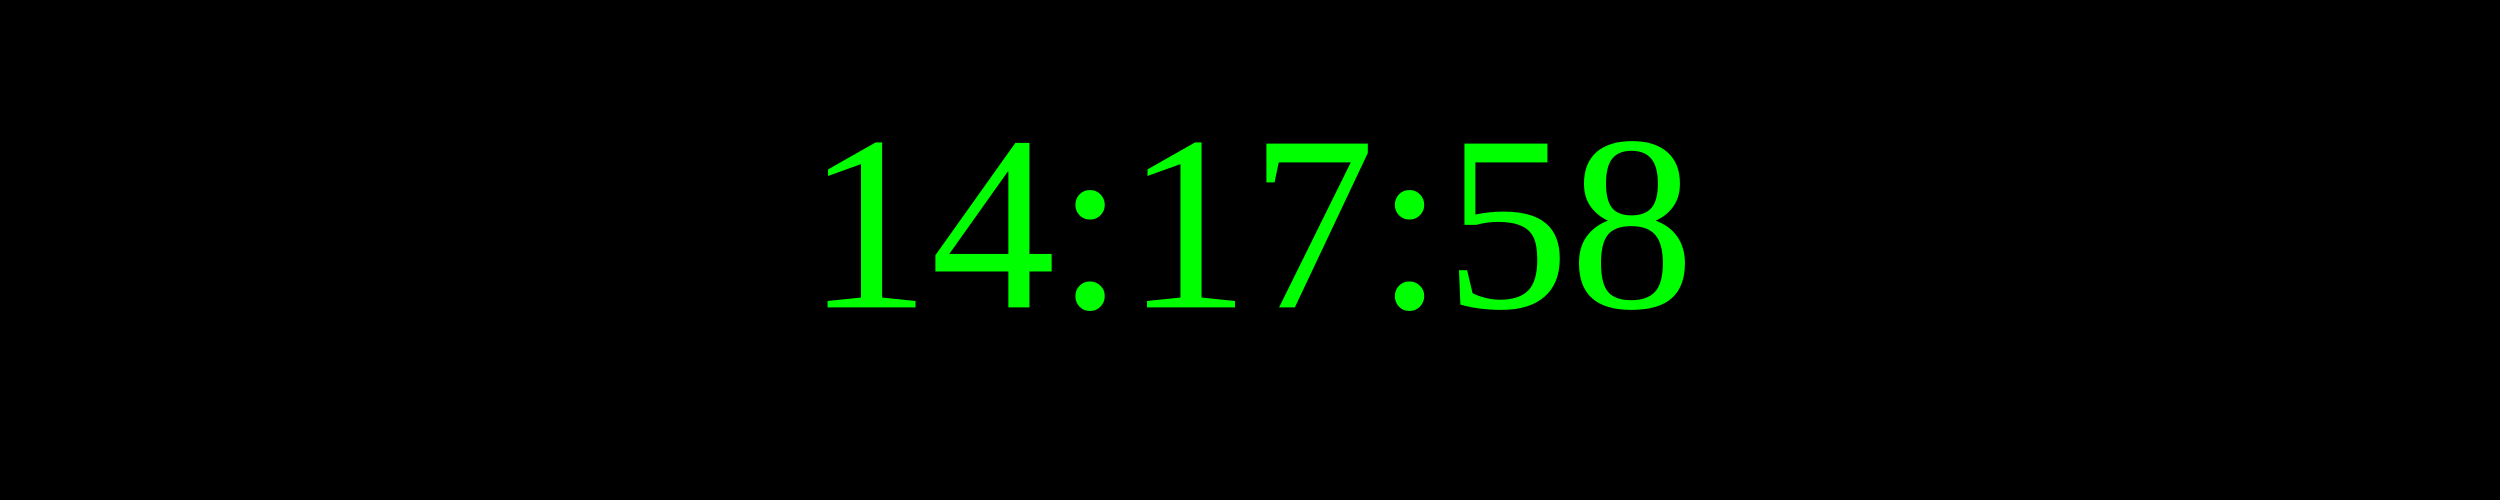
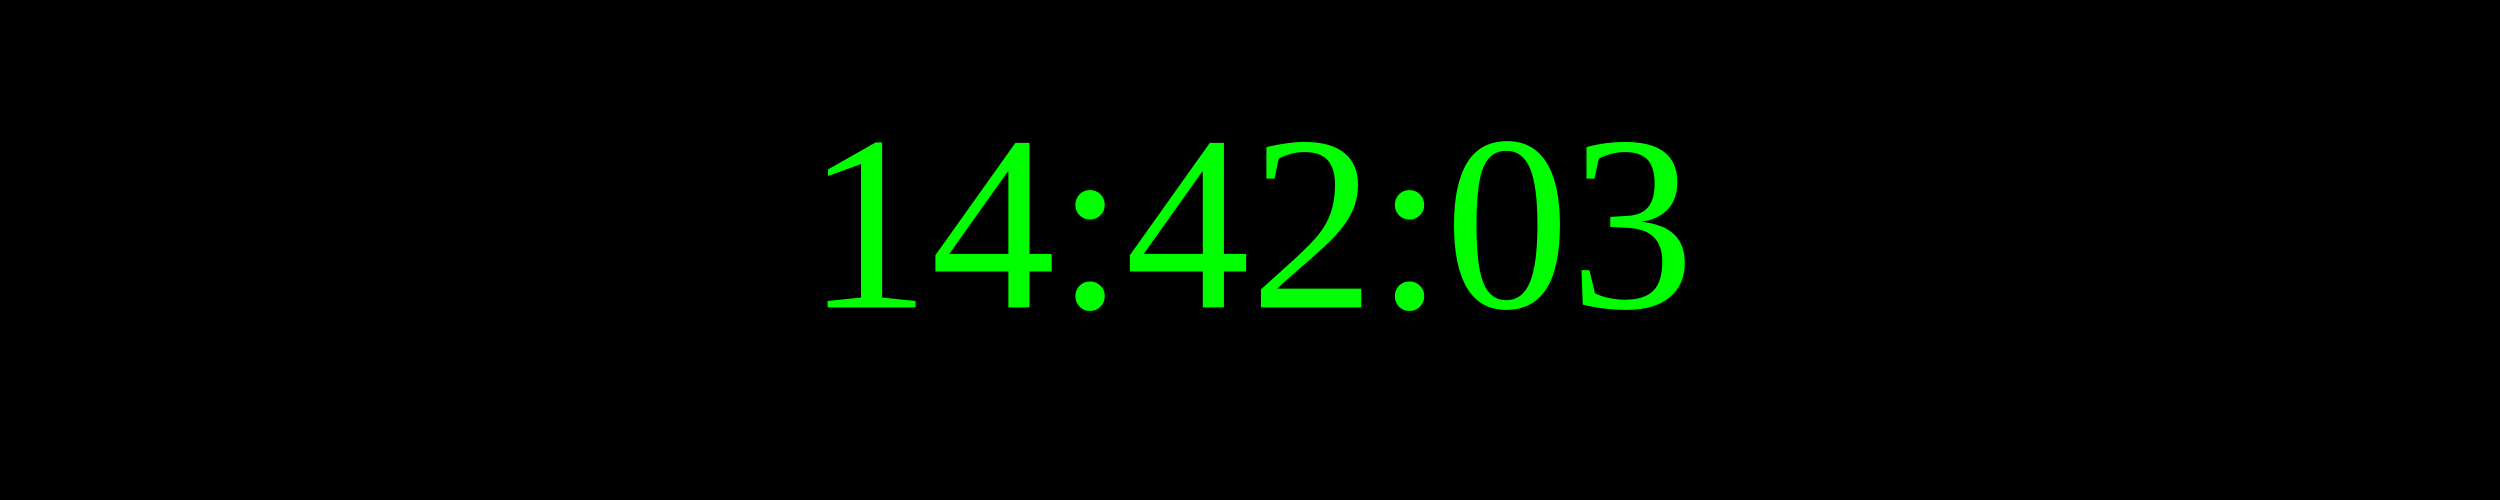
<svg xmlns="http://www.w3.org/2000/svg" width="250" height="50">
  <rect width="100%" height="100%" fill="black" />
  <text x="50%" y="50%" font-size="25" fill="lime" text-anchor="middle" dominant-baseline="middle">
- 14:17:58
+ 14:42:03
</text>
</svg>
